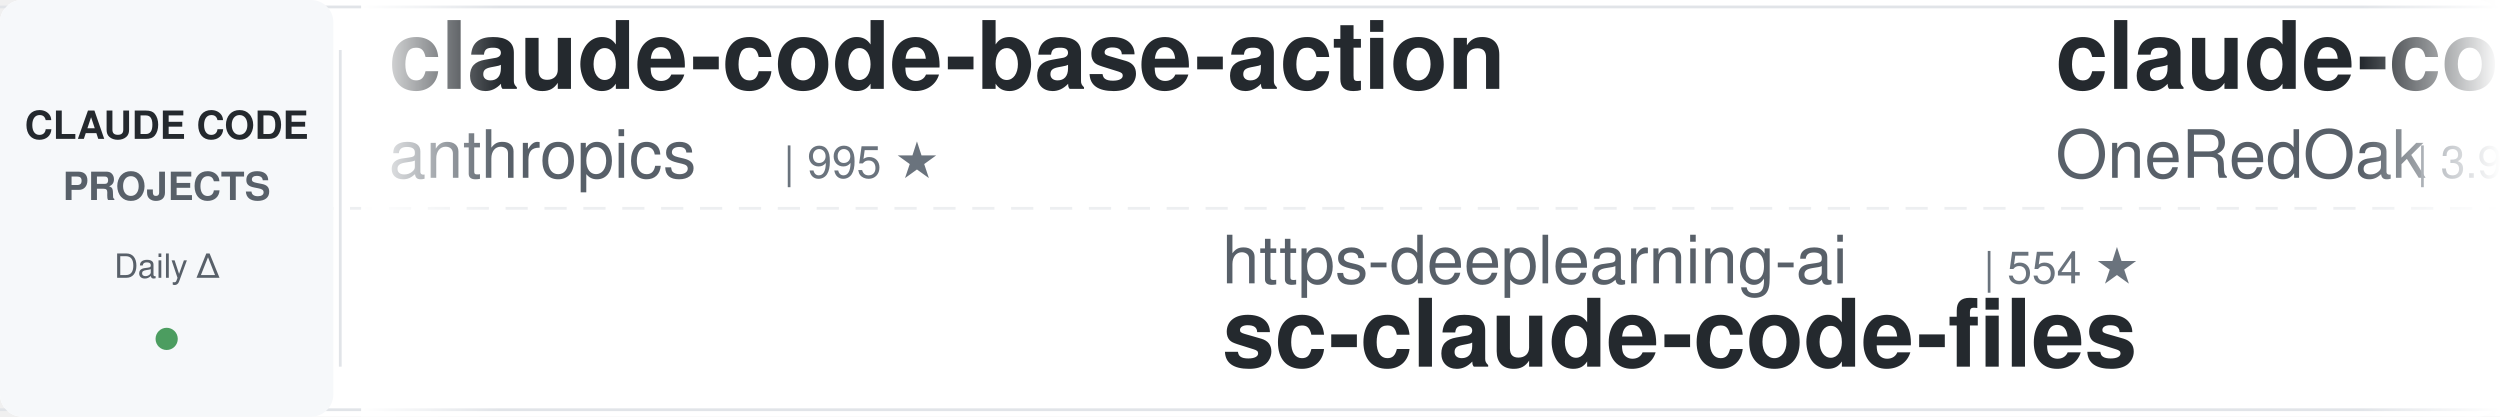
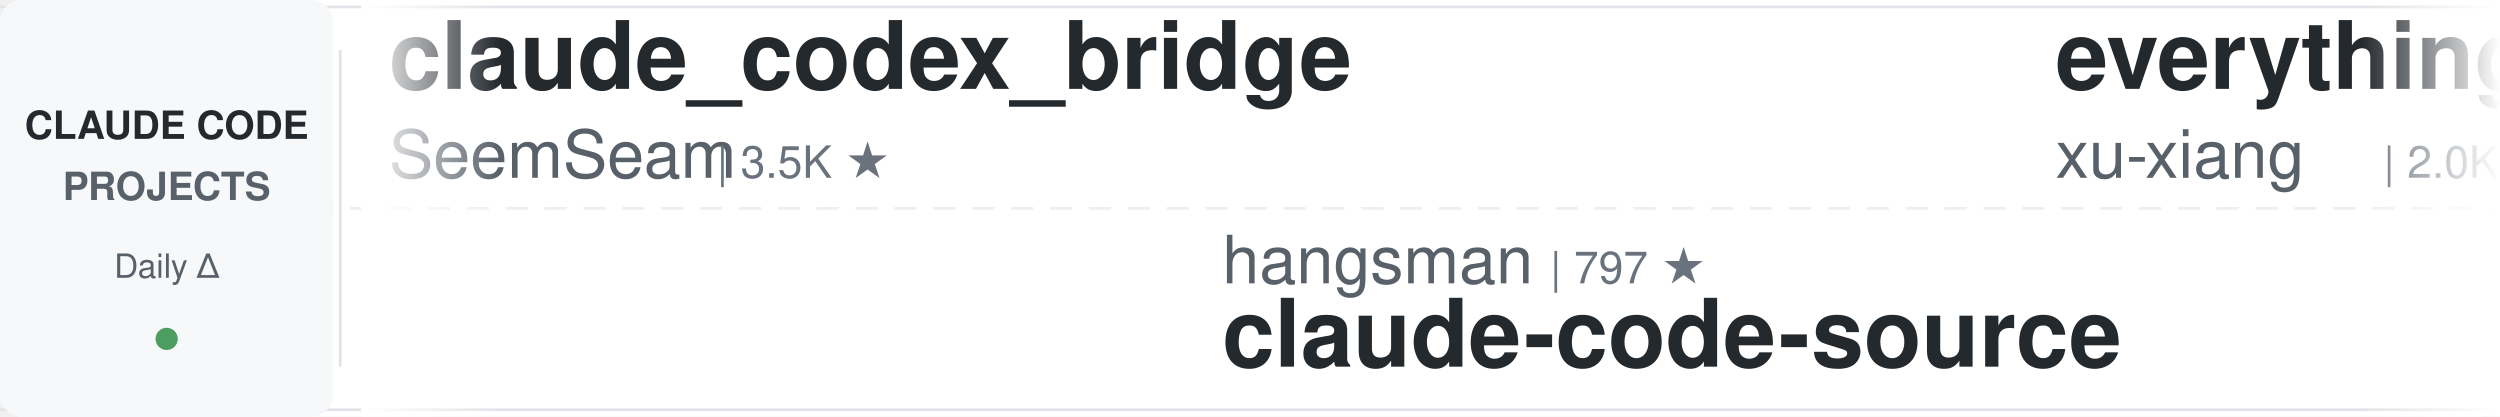
<svg xmlns="http://www.w3.org/2000/svg" width="900" height="150">
  <defs>
    <linearGradient id="leftFade" x1="0%" y1="0%" x2="100%" y2="0%">
      <stop offset="0%" style="stop-color:#ffffff;stop-opacity:1" />
      <stop offset="100%" style="stop-color:#ffffff;stop-opacity:0" />
    </linearGradient>
    <linearGradient id="rightFade" x1="0%" y1="0%" x2="100%" y2="0%">
      <stop offset="0%" style="stop-color:#ffffff;stop-opacity:0" />
      <stop offset="100%" style="stop-color:#ffffff;stop-opacity:1" />
    </linearGradient>
  </defs>
  <rect width="900" height="150" fill="#ffffff" rx="8" />
  <rect x="0" y="2" width="900" height="1" fill="#e1e4e8" />
  <rect x="0" y="147" width="900" height="1" fill="#e1e4e8" />
  <line x1="0" y1="75" x2="900" y2="75" stroke="#e1e4e8" stroke-width="1" stroke-dasharray="8 6" opacity="0.6" />
  <rect x="0" y="0" width="120" height="150" fill="#f6f8fa" rx="8" />
  <text x="60" y="50" font-family="-apple-system, BlinkMacSystemFont, 'Segoe UI', Helvetica, Arial, sans-serif" font-size="14" font-weight="600" fill="#24292e" text-anchor="middle">CLAUDE CODE</text>
  <text x="60" y="72" font-family="-apple-system, BlinkMacSystemFont, 'Segoe UI', Helvetica, Arial, sans-serif" font-size="14" font-weight="600" fill="#586069" text-anchor="middle">PROJECTS</text>
  <text x="60" y="100" font-family="-apple-system, BlinkMacSystemFont, 'Segoe UI', Helvetica, Arial, sans-serif" font-size="12" font-weight="500" fill="#586069" text-anchor="middle">Daily Δ</text>
  <circle cx="60" cy="122" r="4" fill="#22863a" opacity="0.8" />
  <rect x="122" y="18" width="1" height="114" fill="#e1e4e8" />
  <clipPath id="tickerClip">
    <rect x="130" y="0" width="770" height="150" />
  </clipPath>
  <g clip-path="url(#tickerClip)">
    <g id="tickerItems">
      <animateTransform attributeName="transform" attributeType="XML" type="translate" from="0 0" to="-3000 0" dur="54s" repeatCount="indefinite" />
      <g transform="translate(0, 0)">
-         <text x="140" y="32" font-family="-apple-system, BlinkMacSystemFont, 'Segoe UI', Helvetica, Arial, sans-serif" font-size="34" font-weight="600" fill="#24292e">claude-code-base-action</text>
-         <text x="140" y="64" font-family="-apple-system, BlinkMacSystemFont, 'Segoe UI', Helvetica, Arial, sans-serif" font-size="24" font-weight="400" fill="#586069">anthropics</text>
-         <text x="282" y="64" font-family="-apple-system, BlinkMacSystemFont, 'Segoe UI', Helvetica, Arial, sans-serif" font-size="16" font-weight="500" fill="#6a737d">| 995 ★</text>
+         <text x="140" y="32" font-family="-apple-system, BlinkMacSystemFont, 'Segoe UI', Helvetica, Arial, sans-serif" font-size="34" font-weight="600" fill="#24292e">claude_codex_bridge</text>
+         <text x="140" y="64" font-family="-apple-system, BlinkMacSystemFont, 'Segoe UI', Helvetica, Arial, sans-serif" font-size="24" font-weight="400" fill="#586069">SeemSeam</text>
+         <text x="258" y="64" font-family="-apple-system, BlinkMacSystemFont, 'Segoe UI', Helvetica, Arial, sans-serif" font-size="16" font-weight="500" fill="#6a737d">| 3.5K ★</text>
      </g>
      <g transform="translate(300, 0)">
-         <text x="140" y="102" font-family="-apple-system, BlinkMacSystemFont, 'Segoe UI', Helvetica, Arial, sans-serif" font-size="24" font-weight="400" fill="#586069">https-deeplearning-ai</text>
-         <text x="414" y="102" font-family="-apple-system, BlinkMacSystemFont, 'Segoe UI', Helvetica, Arial, sans-serif" font-size="16" font-weight="500" fill="#6a737d">| 554 ★</text>
-         <text x="140" y="132" font-family="-apple-system, BlinkMacSystemFont, 'Segoe UI', Helvetica, Arial, sans-serif" font-size="34" font-weight="600" fill="#24292e">sc-claude-code-files</text>
+         <text x="140" y="102" font-family="-apple-system, BlinkMacSystemFont, 'Segoe UI', Helvetica, Arial, sans-serif" font-size="24" font-weight="400" fill="#586069">hangsman</text>
+         <text x="258" y="102" font-family="-apple-system, BlinkMacSystemFont, 'Segoe UI', Helvetica, Arial, sans-serif" font-size="16" font-weight="500" fill="#6a737d">| 797 ★</text>
+         <text x="140" y="132" font-family="-apple-system, BlinkMacSystemFont, 'Segoe UI', Helvetica, Arial, sans-serif" font-size="34" font-weight="600" fill="#24292e">claude-code-source</text>
      </g>
      <g transform="translate(600, 0)">
-         <text x="140" y="32" font-family="-apple-system, BlinkMacSystemFont, 'Segoe UI', Helvetica, Arial, sans-serif" font-size="34" font-weight="600" fill="#24292e">claude-code-workflows</text>
-         <text x="140" y="64" font-family="-apple-system, BlinkMacSystemFont, 'Segoe UI', Helvetica, Arial, sans-serif" font-size="24" font-weight="400" fill="#586069">OneRedOak</text>
-         <text x="270" y="64" font-family="-apple-system, BlinkMacSystemFont, 'Segoe UI', Helvetica, Arial, sans-serif" font-size="16" font-weight="500" fill="#6a737d">| 3.9K ★</text>
+         <text x="140" y="32" font-family="-apple-system, BlinkMacSystemFont, 'Segoe UI', Helvetica, Arial, sans-serif" font-size="34" font-weight="600" fill="#24292e">everything-claude-code-z...</text>
+         <text x="140" y="64" font-family="-apple-system, BlinkMacSystemFont, 'Segoe UI', Helvetica, Arial, sans-serif" font-size="24" font-weight="400" fill="#586069">xu-xiang</text>
+         <text x="258" y="64" font-family="-apple-system, BlinkMacSystemFont, 'Segoe UI', Helvetica, Arial, sans-serif" font-size="16" font-weight="500" fill="#6a737d">| 2.0K ★</text>
      </g>
      <g transform="translate(900, 0)">
-         <text x="140" y="102" font-family="-apple-system, BlinkMacSystemFont, 'Segoe UI', Helvetica, Arial, sans-serif" font-size="24" font-weight="400" fill="#586069">lintsinghua</text>
-         <text x="294" y="102" font-family="-apple-system, BlinkMacSystemFont, 'Segoe UI', Helvetica, Arial, sans-serif" font-size="16" font-weight="500" fill="#6a737d">| 4.3K ★</text>
-         <text x="140" y="132" font-family="-apple-system, BlinkMacSystemFont, 'Segoe UI', Helvetica, Arial, sans-serif" font-size="34" font-weight="600" fill="#24292e">claude-code-book</text>
-       </g>
-       <g transform="translate(1200, 0)">
-         <text x="140" y="32" font-family="-apple-system, BlinkMacSystemFont, 'Segoe UI', Helvetica, Arial, sans-serif" font-size="34" font-weight="600" fill="#24292e">Claude-Code-Source-Study</text>
-         <text x="140" y="64" font-family="-apple-system, BlinkMacSystemFont, 'Segoe UI', Helvetica, Arial, sans-serif" font-size="24" font-weight="400" fill="#586069">luyao618</text>
-         <text x="258" y="64" font-family="-apple-system, BlinkMacSystemFont, 'Segoe UI', Helvetica, Arial, sans-serif" font-size="16" font-weight="500" fill="#6a737d">| 1.7K ★</text>
-       </g>
-       <g transform="translate(1500, 0)">
        <text x="140" y="102" font-family="-apple-system, BlinkMacSystemFont, 'Segoe UI', Helvetica, Arial, sans-serif" font-size="24" font-weight="400" fill="#586069">lorryjovens-hub</text>
        <text x="342" y="102" font-family="-apple-system, BlinkMacSystemFont, 'Segoe UI', Helvetica, Arial, sans-serif" font-size="16" font-weight="500" fill="#6a737d">| 1.7K ★</text>
        <text x="140" y="132" font-family="-apple-system, BlinkMacSystemFont, 'Segoe UI', Helvetica, Arial, sans-serif" font-size="34" font-weight="600" fill="#24292e">claude-code-rust</text>
+       </g>
+       <g transform="translate(1200, 0)">
+         <text x="140" y="32" font-family="-apple-system, BlinkMacSystemFont, 'Segoe UI', Helvetica, Arial, sans-serif" font-size="34" font-weight="600" fill="#24292e">claude-code-action</text>
+         <text x="140" y="64" font-family="-apple-system, BlinkMacSystemFont, 'Segoe UI', Helvetica, Arial, sans-serif" font-size="24" font-weight="400" fill="#586069">anthropics</text>
+         <text x="282" y="64" font-family="-apple-system, BlinkMacSystemFont, 'Segoe UI', Helvetica, Arial, sans-serif" font-size="16" font-weight="500" fill="#6a737d">| 9.3K ★</text>
+       </g>
+       <g transform="translate(1500, 0)">
+         <text x="140" y="102" font-family="-apple-system, BlinkMacSystemFont, 'Segoe UI', Helvetica, Arial, sans-serif" font-size="24" font-weight="400" fill="#586069">wanshuiyin</text>
+         <text x="282" y="102" font-family="-apple-system, BlinkMacSystemFont, 'Segoe UI', Helvetica, Arial, sans-serif" font-size="16" font-weight="500" fill="#6a737d">| 16.9K ★</text>
+         <text x="140" y="132" font-family="-apple-system, BlinkMacSystemFont, 'Segoe UI', Helvetica, Arial, sans-serif" font-size="34" font-weight="600" fill="#24292e">Auto-claude-code-researc...</text>
      </g>
      <g transform="translate(1800, 0)">
        <text x="140" y="32" font-family="-apple-system, BlinkMacSystemFont, 'Segoe UI', Helvetica, Arial, sans-serif" font-size="34" font-weight="600" fill="#24292e">claude-code-hub</text>
        <text x="140" y="64" font-family="-apple-system, BlinkMacSystemFont, 'Segoe UI', Helvetica, Arial, sans-serif" font-size="24" font-weight="400" fill="#586069">ding113</text>
        <text x="246" y="64" font-family="-apple-system, BlinkMacSystemFont, 'Segoe UI', Helvetica, Arial, sans-serif" font-size="16" font-weight="500" fill="#6a737d">| 3.4K ★</text>
      </g>
      <g transform="translate(2100, 0)">
-         <text x="140" y="102" font-family="-apple-system, BlinkMacSystemFont, 'Segoe UI', Helvetica, Arial, sans-serif" font-size="24" font-weight="400" fill="#586069">VoltAgent</text>
-         <text x="270" y="102" font-family="-apple-system, BlinkMacSystemFont, 'Segoe UI', Helvetica, Arial, sans-serif" font-size="16" font-weight="500" fill="#6a737d">| 25.4K ★</text>
-         <text x="140" y="132" font-family="-apple-system, BlinkMacSystemFont, 'Segoe UI', Helvetica, Arial, sans-serif" font-size="34" font-weight="600" fill="#24292e">awesome-claude-code-suba...</text>
+         <text x="140" y="102" font-family="-apple-system, BlinkMacSystemFont, 'Segoe UI', Helvetica, Arial, sans-serif" font-size="24" font-weight="400" fill="#586069">diet103</text>
+         <text x="246" y="102" font-family="-apple-system, BlinkMacSystemFont, 'Segoe UI', Helvetica, Arial, sans-serif" font-size="16" font-weight="500" fill="#6a737d">| 10.0K ★</text>
+         <text x="140" y="132" font-family="-apple-system, BlinkMacSystemFont, 'Segoe UI', Helvetica, Arial, sans-serif" font-size="34" font-weight="600" fill="#24292e">claude-code-infrastructu...</text>
      </g>
      <g transform="translate(2400, 0)">
-         <text x="140" y="32" font-family="-apple-system, BlinkMacSystemFont, 'Segoe UI', Helvetica, Arial, sans-serif" font-size="34" font-weight="600" fill="#24292e">edmunds-claude-code</text>
-         <text x="140" y="64" font-family="-apple-system, BlinkMacSystemFont, 'Segoe UI', Helvetica, Arial, sans-serif" font-size="24" font-weight="400" fill="#586069">edmund-io</text>
-         <text x="270" y="64" font-family="-apple-system, BlinkMacSystemFont, 'Segoe UI', Helvetica, Arial, sans-serif" font-size="16" font-weight="500" fill="#6a737d">| 1.5K ★</text>
+         <text x="140" y="32" font-family="-apple-system, BlinkMacSystemFont, 'Segoe UI', Helvetica, Arial, sans-serif" font-size="34" font-weight="600" fill="#24292e">claude-code-engineering</text>
+         <text x="140" y="64" font-family="-apple-system, BlinkMacSystemFont, 'Segoe UI', Helvetica, Arial, sans-serif" font-size="24" font-weight="400" fill="#586069">huangjia2019</text>
+         <text x="306" y="64" font-family="-apple-system, BlinkMacSystemFont, 'Segoe UI', Helvetica, Arial, sans-serif" font-size="16" font-weight="500" fill="#6a737d">| 1.1K ★</text>
      </g>
      <g transform="translate(2700, 0)">
-         <text x="140" y="102" font-family="-apple-system, BlinkMacSystemFont, 'Segoe UI', Helvetica, Arial, sans-serif" font-size="24" font-weight="400" fill="#586069">SeemSeam</text>
-         <text x="258" y="102" font-family="-apple-system, BlinkMacSystemFont, 'Segoe UI', Helvetica, Arial, sans-serif" font-size="16" font-weight="500" fill="#6a737d">| 3.5K ★</text>
-         <text x="140" y="132" font-family="-apple-system, BlinkMacSystemFont, 'Segoe UI', Helvetica, Arial, sans-serif" font-size="34" font-weight="600" fill="#24292e">claude_codex_bridge</text>
+         <text x="140" y="102" font-family="-apple-system, BlinkMacSystemFont, 'Segoe UI', Helvetica, Arial, sans-serif" font-size="24" font-weight="400" fill="#586069">Windy3f3f3f3f</text>
+         <text x="318" y="102" font-family="-apple-system, BlinkMacSystemFont, 'Segoe UI', Helvetica, Arial, sans-serif" font-size="16" font-weight="500" fill="#6a737d">| 2.7K ★</text>
+         <text x="140" y="132" font-family="-apple-system, BlinkMacSystemFont, 'Segoe UI', Helvetica, Arial, sans-serif" font-size="34" font-weight="600" fill="#24292e">claude-code-from-scratch</text>
      </g>
      <g transform="translate(3000, 0)">
-         <text x="140" y="32" font-family="-apple-system, BlinkMacSystemFont, 'Segoe UI', Helvetica, Arial, sans-serif" font-size="34" font-weight="600" fill="#24292e">claude-code-base-action</text>
-         <text x="140" y="64" font-family="-apple-system, BlinkMacSystemFont, 'Segoe UI', Helvetica, Arial, sans-serif" font-size="24" font-weight="400" fill="#586069">anthropics</text>
-         <text x="282" y="64" font-family="-apple-system, BlinkMacSystemFont, 'Segoe UI', Helvetica, Arial, sans-serif" font-size="16" font-weight="500" fill="#6a737d">| 995 ★</text>
+         <text x="140" y="32" font-family="-apple-system, BlinkMacSystemFont, 'Segoe UI', Helvetica, Arial, sans-serif" font-size="34" font-weight="600" fill="#24292e">claude_codex_bridge</text>
+         <text x="140" y="64" font-family="-apple-system, BlinkMacSystemFont, 'Segoe UI', Helvetica, Arial, sans-serif" font-size="24" font-weight="400" fill="#586069">SeemSeam</text>
+         <text x="258" y="64" font-family="-apple-system, BlinkMacSystemFont, 'Segoe UI', Helvetica, Arial, sans-serif" font-size="16" font-weight="500" fill="#6a737d">| 3.5K ★</text>
      </g>
      <g transform="translate(3300, 0)">
-         <text x="140" y="102" font-family="-apple-system, BlinkMacSystemFont, 'Segoe UI', Helvetica, Arial, sans-serif" font-size="24" font-weight="400" fill="#586069">https-deeplearning-ai</text>
-         <text x="414" y="102" font-family="-apple-system, BlinkMacSystemFont, 'Segoe UI', Helvetica, Arial, sans-serif" font-size="16" font-weight="500" fill="#6a737d">| 554 ★</text>
-         <text x="140" y="132" font-family="-apple-system, BlinkMacSystemFont, 'Segoe UI', Helvetica, Arial, sans-serif" font-size="34" font-weight="600" fill="#24292e">sc-claude-code-files</text>
+         <text x="140" y="102" font-family="-apple-system, BlinkMacSystemFont, 'Segoe UI', Helvetica, Arial, sans-serif" font-size="24" font-weight="400" fill="#586069">hangsman</text>
+         <text x="258" y="102" font-family="-apple-system, BlinkMacSystemFont, 'Segoe UI', Helvetica, Arial, sans-serif" font-size="16" font-weight="500" fill="#6a737d">| 797 ★</text>
+         <text x="140" y="132" font-family="-apple-system, BlinkMacSystemFont, 'Segoe UI', Helvetica, Arial, sans-serif" font-size="34" font-weight="600" fill="#24292e">claude-code-source</text>
      </g>
      <g transform="translate(3600, 0)">
-         <text x="140" y="32" font-family="-apple-system, BlinkMacSystemFont, 'Segoe UI', Helvetica, Arial, sans-serif" font-size="34" font-weight="600" fill="#24292e">claude-code-workflows</text>
-         <text x="140" y="64" font-family="-apple-system, BlinkMacSystemFont, 'Segoe UI', Helvetica, Arial, sans-serif" font-size="24" font-weight="400" fill="#586069">OneRedOak</text>
-         <text x="270" y="64" font-family="-apple-system, BlinkMacSystemFont, 'Segoe UI', Helvetica, Arial, sans-serif" font-size="16" font-weight="500" fill="#6a737d">| 3.9K ★</text>
+         <text x="140" y="32" font-family="-apple-system, BlinkMacSystemFont, 'Segoe UI', Helvetica, Arial, sans-serif" font-size="34" font-weight="600" fill="#24292e">everything-claude-code-z...</text>
+         <text x="140" y="64" font-family="-apple-system, BlinkMacSystemFont, 'Segoe UI', Helvetica, Arial, sans-serif" font-size="24" font-weight="400" fill="#586069">xu-xiang</text>
+         <text x="258" y="64" font-family="-apple-system, BlinkMacSystemFont, 'Segoe UI', Helvetica, Arial, sans-serif" font-size="16" font-weight="500" fill="#6a737d">| 2.0K ★</text>
      </g>
      <g transform="translate(3900, 0)">
-         <text x="140" y="102" font-family="-apple-system, BlinkMacSystemFont, 'Segoe UI', Helvetica, Arial, sans-serif" font-size="24" font-weight="400" fill="#586069">lintsinghua</text>
-         <text x="294" y="102" font-family="-apple-system, BlinkMacSystemFont, 'Segoe UI', Helvetica, Arial, sans-serif" font-size="16" font-weight="500" fill="#6a737d">| 4.3K ★</text>
-         <text x="140" y="132" font-family="-apple-system, BlinkMacSystemFont, 'Segoe UI', Helvetica, Arial, sans-serif" font-size="34" font-weight="600" fill="#24292e">claude-code-book</text>
+         <text x="140" y="102" font-family="-apple-system, BlinkMacSystemFont, 'Segoe UI', Helvetica, Arial, sans-serif" font-size="24" font-weight="400" fill="#586069">lorryjovens-hub</text>
+         <text x="342" y="102" font-family="-apple-system, BlinkMacSystemFont, 'Segoe UI', Helvetica, Arial, sans-serif" font-size="16" font-weight="500" fill="#6a737d">| 1.7K ★</text>
+         <text x="140" y="132" font-family="-apple-system, BlinkMacSystemFont, 'Segoe UI', Helvetica, Arial, sans-serif" font-size="34" font-weight="600" fill="#24292e">claude-code-rust</text>
      </g>
    </g>
  </g>
  <rect x="130" y="0" width="50" height="150" fill="url(#leftFade)" />
  <rect x="850" y="0" width="50" height="150" fill="url(#rightFade)" />
</svg>
